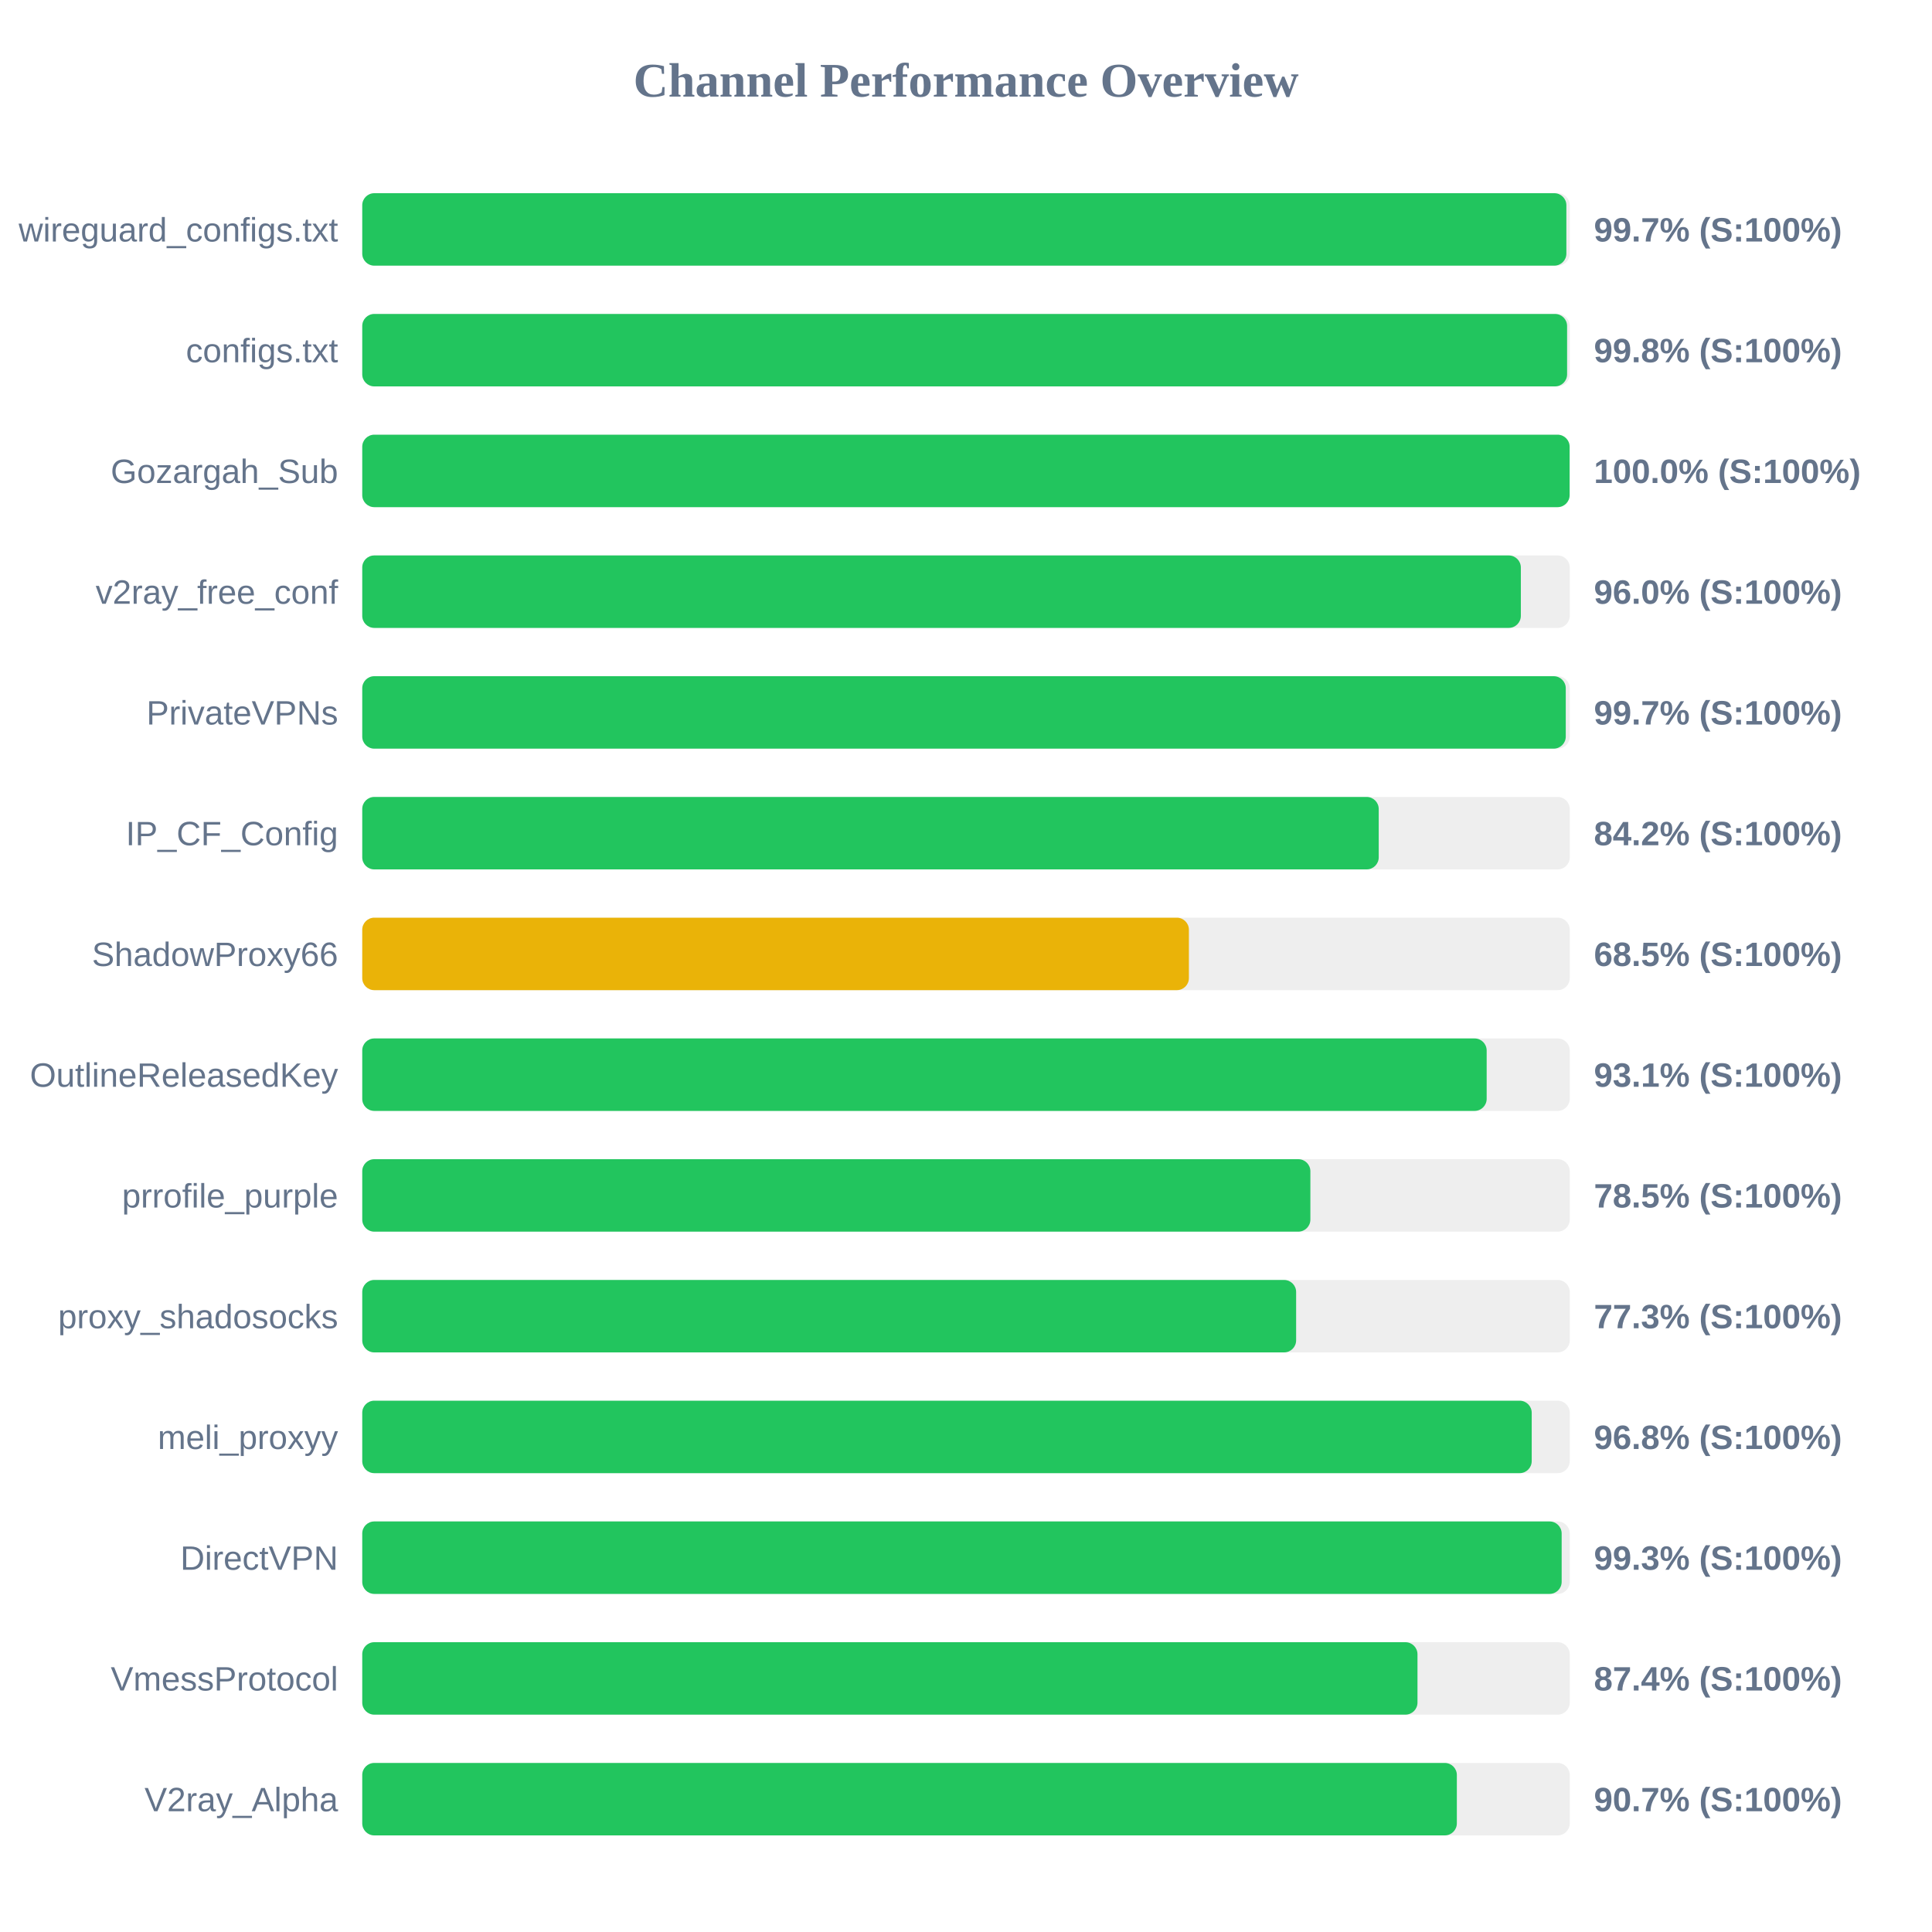
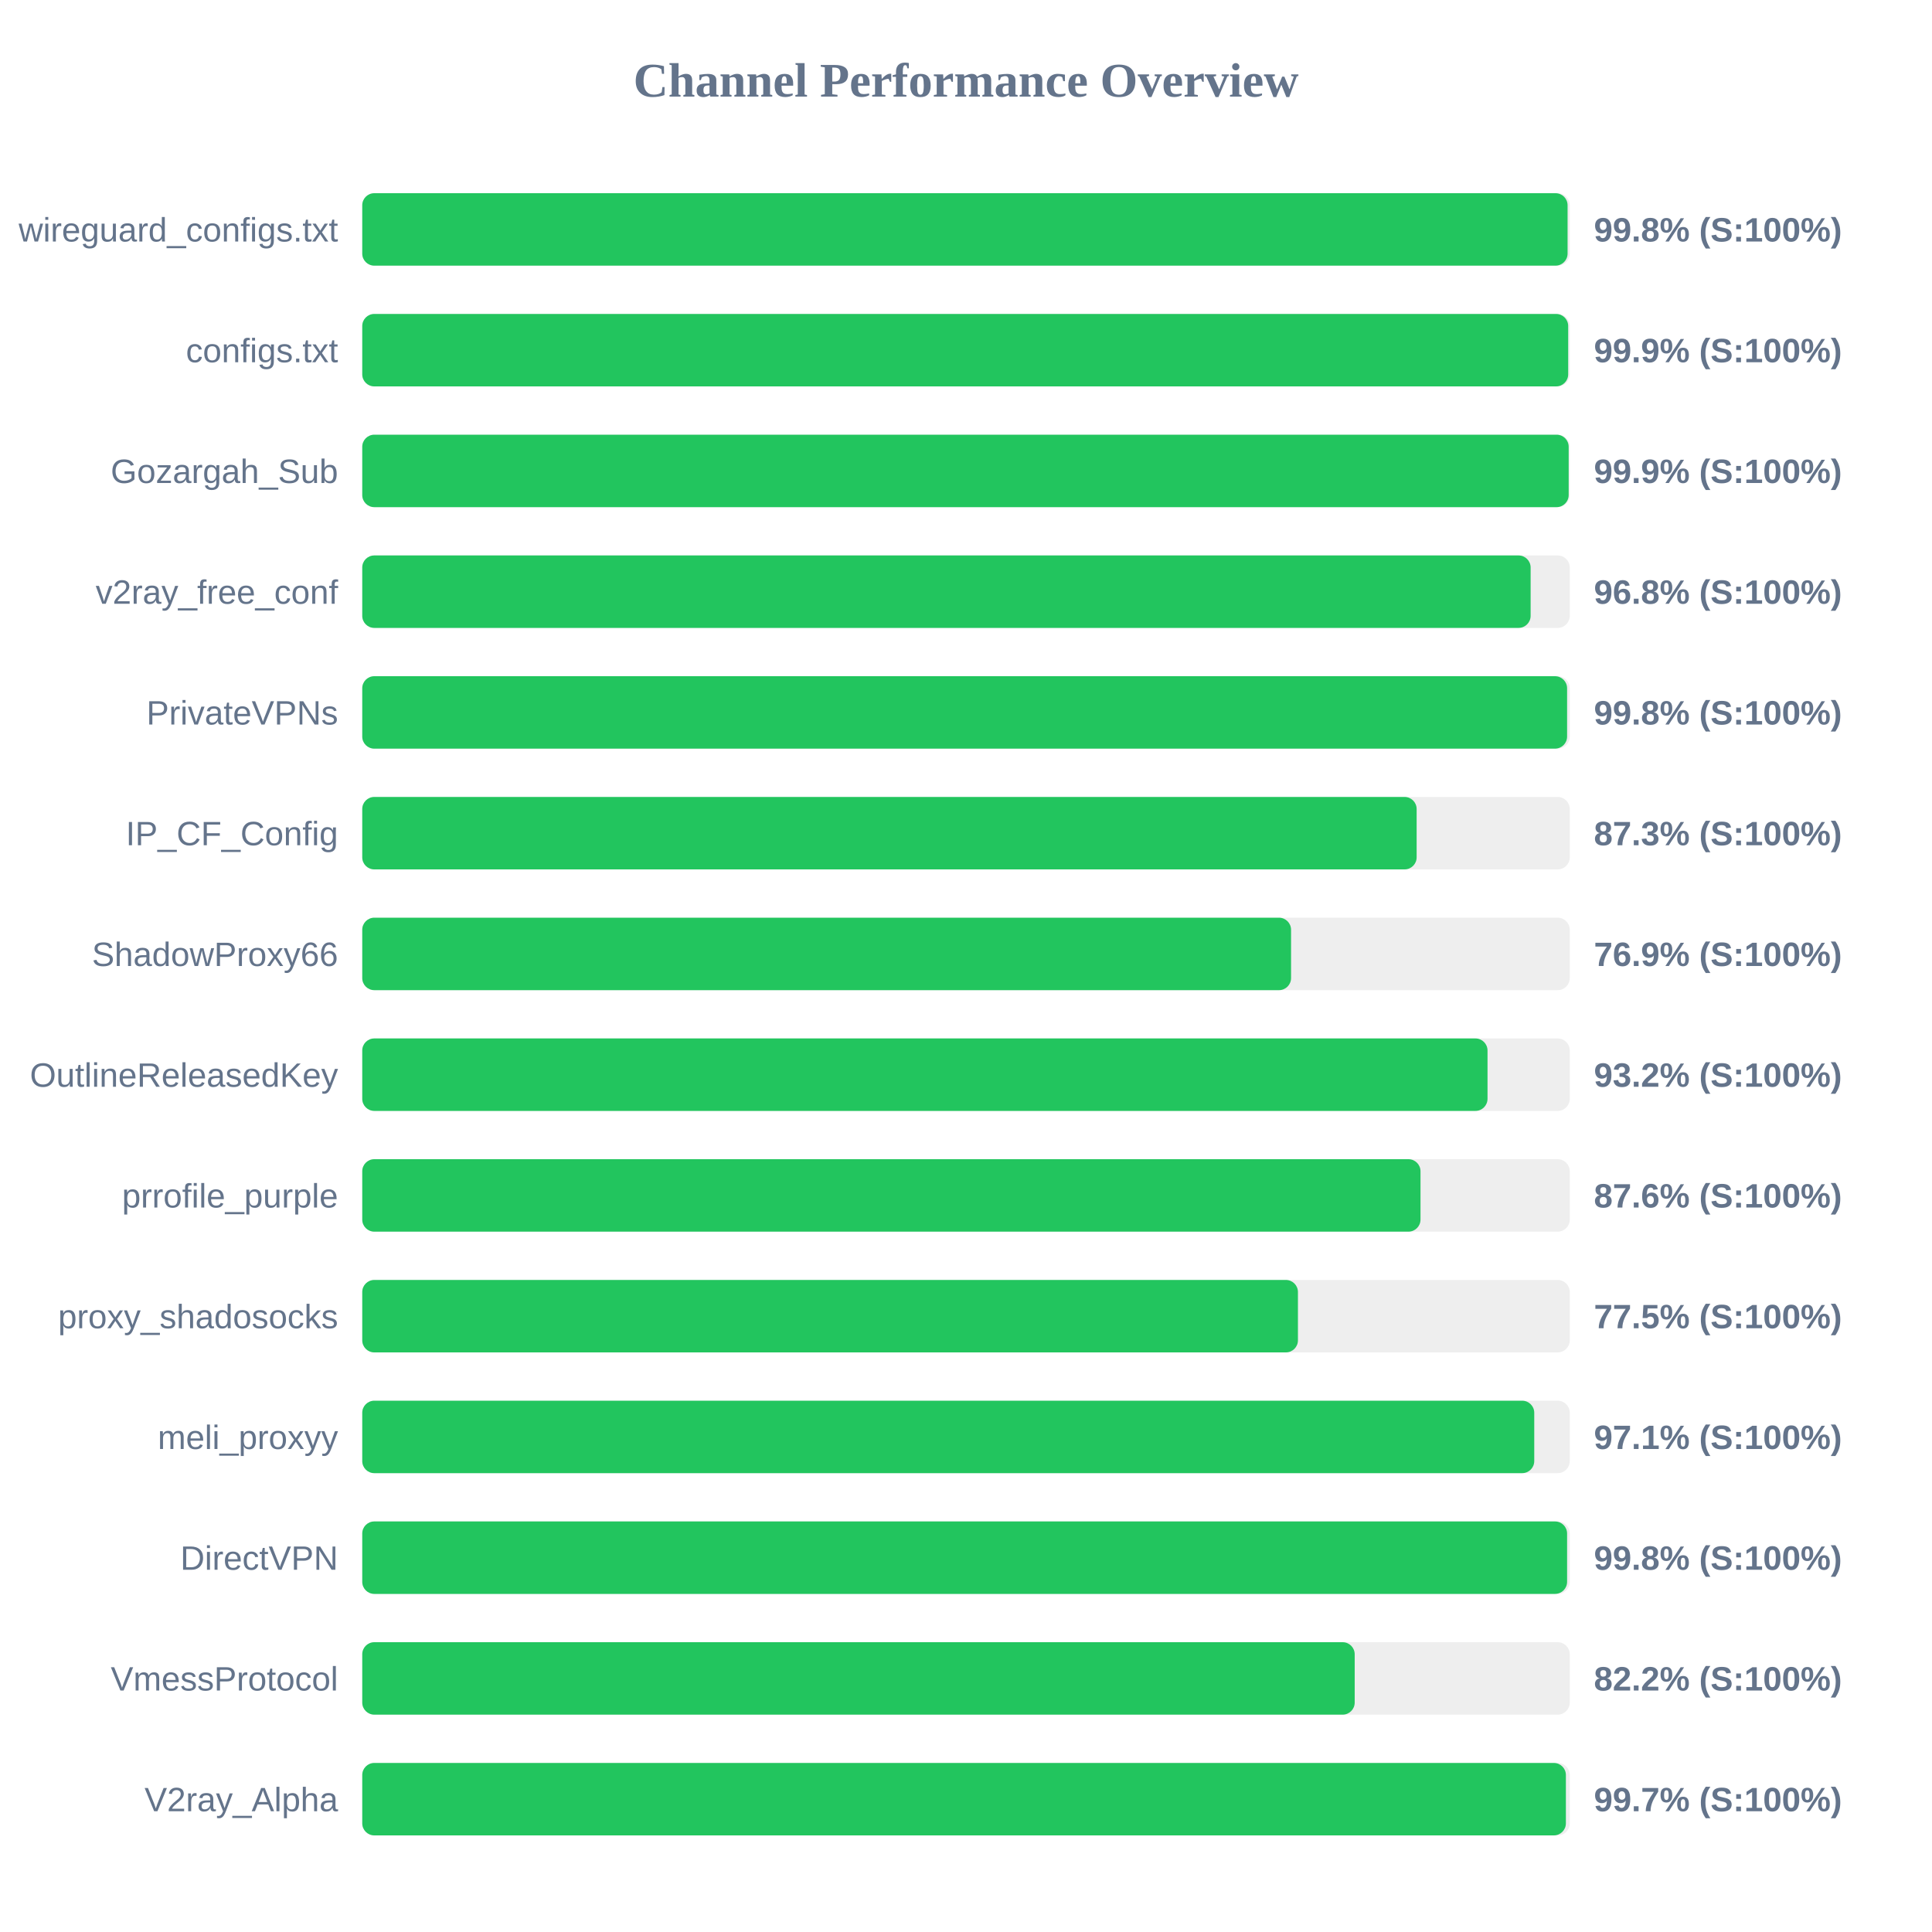
<svg xmlns="http://www.w3.org/2000/svg" width="800" height="800" version="1.1">
  <style>
        .row { font: 14px Arial; fill: #64748b; }
        .score { font: bold 14px Arial; fill: #64748b; }
    </style>
  <text x="400" y="40" text-anchor="middle" font-size="20px" font-weight="bold" fill="#64748b">Channel Performance Overview</text>
  <rect x="150" y="80" width="500" height="30" fill="#eee" rx="5" />
-   <rect x="150" y="80" width="498.6" height="30" fill="#22c55e" rx="5" />
+   <rect x="150" y="80" width="499.1" height="30" fill="#22c55e" rx="5" />
  <text x="140" y="100" text-anchor="end" class="row">wireguard_configs.txt</text>
-   <text x="660" y="100" text-anchor="start" class="score">99.7% (S:100%)</text>
+   <text x="660" y="100" text-anchor="start" class="score">99.8% (S:100%)</text>
  <rect x="150" y="130" width="500" height="30" fill="#eee" rx="5" />
-   <rect x="150" y="130" width="498.9" height="30" fill="#22c55e" rx="5" />
+   <rect x="150" y="130" width="499.35" height="30" fill="#22c55e" rx="5" />
  <text x="140" y="150" text-anchor="end" class="row">configs.txt</text>
-   <text x="660" y="150" text-anchor="start" class="score">99.8% (S:100%)</text>
+   <text x="660" y="150" text-anchor="start" class="score">99.9% (S:100%)</text>
  <rect x="150" y="180" width="500" height="30" fill="#eee" rx="5" />
-   <rect x="150" y="180" width="499.95" height="30" fill="#22c55e" rx="5" />
+   <rect x="150" y="180" width="499.55" height="30" fill="#22c55e" rx="5" />
  <text x="140" y="200" text-anchor="end" class="row">Gozargah_Sub</text>
-   <text x="660" y="200" text-anchor="start" class="score">100.0% (S:100%)</text>
+   <text x="660" y="200" text-anchor="start" class="score">99.9% (S:100%)</text>
  <rect x="150" y="230" width="500" height="30" fill="#eee" rx="5" />
-   <rect x="150" y="230" width="479.75" height="30" fill="#22c55e" rx="5" />
+   <rect x="150" y="230" width="483.8" height="30" fill="#22c55e" rx="5" />
  <text x="140" y="250" text-anchor="end" class="row">v2ray_free_conf</text>
-   <text x="660" y="250" text-anchor="start" class="score">96.0% (S:100%)</text>
+   <text x="660" y="250" text-anchor="start" class="score">96.8% (S:100%)</text>
  <rect x="150" y="280" width="500" height="30" fill="#eee" rx="5" />
-   <rect x="150" y="280" width="498.35" height="30" fill="#22c55e" rx="5" />
+   <rect x="150" y="280" width="498.9" height="30" fill="#22c55e" rx="5" />
  <text x="140" y="300" text-anchor="end" class="row">PrivateVPNs</text>
-   <text x="660" y="300" text-anchor="start" class="score">99.7% (S:100%)</text>
+   <text x="660" y="300" text-anchor="start" class="score">99.8% (S:100%)</text>
  <rect x="150" y="330" width="500" height="30" fill="#eee" rx="5" />
-   <rect x="150" y="330" width="420.9" height="30" fill="#22c55e" rx="5" />
+   <rect x="150" y="330" width="436.6" height="30" fill="#22c55e" rx="5" />
  <text x="140" y="350" text-anchor="end" class="row">IP_CF_Config</text>
-   <text x="660" y="350" text-anchor="start" class="score">84.2% (S:100%)</text>
+   <text x="660" y="350" text-anchor="start" class="score">87.3% (S:100%)</text>
  <rect x="150" y="380" width="500" height="30" fill="#eee" rx="5" />
-   <rect x="150" y="380" width="342.3" height="30" fill="#eab308" rx="5" />
+   <rect x="150" y="380" width="384.6" height="30" fill="#22c55e" rx="5" />
  <text x="140" y="400" text-anchor="end" class="row">ShadowProxy66</text>
-   <text x="660" y="400" text-anchor="start" class="score">68.5% (S:100%)</text>
+   <text x="660" y="400" text-anchor="start" class="score">76.9% (S:100%)</text>
  <rect x="150" y="430" width="500" height="30" fill="#eee" rx="5" />
-   <rect x="150" y="430" width="465.6" height="30" fill="#22c55e" rx="5" />
+   <rect x="150" y="430" width="465.95" height="30" fill="#22c55e" rx="5" />
  <text x="140" y="450" text-anchor="end" class="row">OutlineReleasedKey</text>
-   <text x="660" y="450" text-anchor="start" class="score">93.1% (S:100%)</text>
+   <text x="660" y="450" text-anchor="start" class="score">93.2% (S:100%)</text>
  <rect x="150" y="480" width="500" height="30" fill="#eee" rx="5" />
-   <rect x="150" y="480" width="392.6" height="30" fill="#22c55e" rx="5" />
+   <rect x="150" y="480" width="438.2" height="30" fill="#22c55e" rx="5" />
  <text x="140" y="500" text-anchor="end" class="row">prrofile_purple</text>
-   <text x="660" y="500" text-anchor="start" class="score">78.5% (S:100%)</text>
+   <text x="660" y="500" text-anchor="start" class="score">87.6% (S:100%)</text>
  <rect x="150" y="530" width="500" height="30" fill="#eee" rx="5" />
-   <rect x="150" y="530" width="386.7" height="30" fill="#22c55e" rx="5" />
+   <rect x="150" y="530" width="387.45" height="30" fill="#22c55e" rx="5" />
  <text x="140" y="550" text-anchor="end" class="row">proxy_shadosocks</text>
-   <text x="660" y="550" text-anchor="start" class="score">77.3% (S:100%)</text>
+   <text x="660" y="550" text-anchor="start" class="score">77.5% (S:100%)</text>
  <rect x="150" y="580" width="500" height="30" fill="#eee" rx="5" />
-   <rect x="150" y="580" width="484.25" height="30" fill="#22c55e" rx="5" />
+   <rect x="150" y="580" width="485.3" height="30" fill="#22c55e" rx="5" />
  <text x="140" y="600" text-anchor="end" class="row">meli_proxyy</text>
-   <text x="660" y="600" text-anchor="start" class="score">96.8% (S:100%)</text>
+   <text x="660" y="600" text-anchor="start" class="score">97.1% (S:100%)</text>
  <rect x="150" y="630" width="500" height="30" fill="#eee" rx="5" />
-   <rect x="150" y="630" width="496.65" height="30" fill="#22c55e" rx="5" />
+   <rect x="150" y="630" width="498.9" height="30" fill="#22c55e" rx="5" />
  <text x="140" y="650" text-anchor="end" class="row">DirectVPN</text>
-   <text x="660" y="650" text-anchor="start" class="score">99.3% (S:100%)</text>
+   <text x="660" y="650" text-anchor="start" class="score">99.8% (S:100%)</text>
  <rect x="150" y="680" width="500" height="30" fill="#eee" rx="5" />
-   <rect x="150" y="680" width="436.95" height="30" fill="#22c55e" rx="5" />
+   <rect x="150" y="680" width="410.95" height="30" fill="#22c55e" rx="5" />
  <text x="140" y="700" text-anchor="end" class="row">VmessProtocol</text>
-   <text x="660" y="700" text-anchor="start" class="score">87.4% (S:100%)</text>
+   <text x="660" y="700" text-anchor="start" class="score">82.2% (S:100%)</text>
  <rect x="150" y="730" width="500" height="30" fill="#eee" rx="5" />
-   <rect x="150" y="730" width="453.25" height="30" fill="#22c55e" rx="5" />
+   <rect x="150" y="730" width="498.4" height="30" fill="#22c55e" rx="5" />
  <text x="140" y="750" text-anchor="end" class="row">V2ray_Alpha</text>
-   <text x="660" y="750" text-anchor="start" class="score">90.7% (S:100%)</text>
+   <text x="660" y="750" text-anchor="start" class="score">99.7% (S:100%)</text>
</svg>
